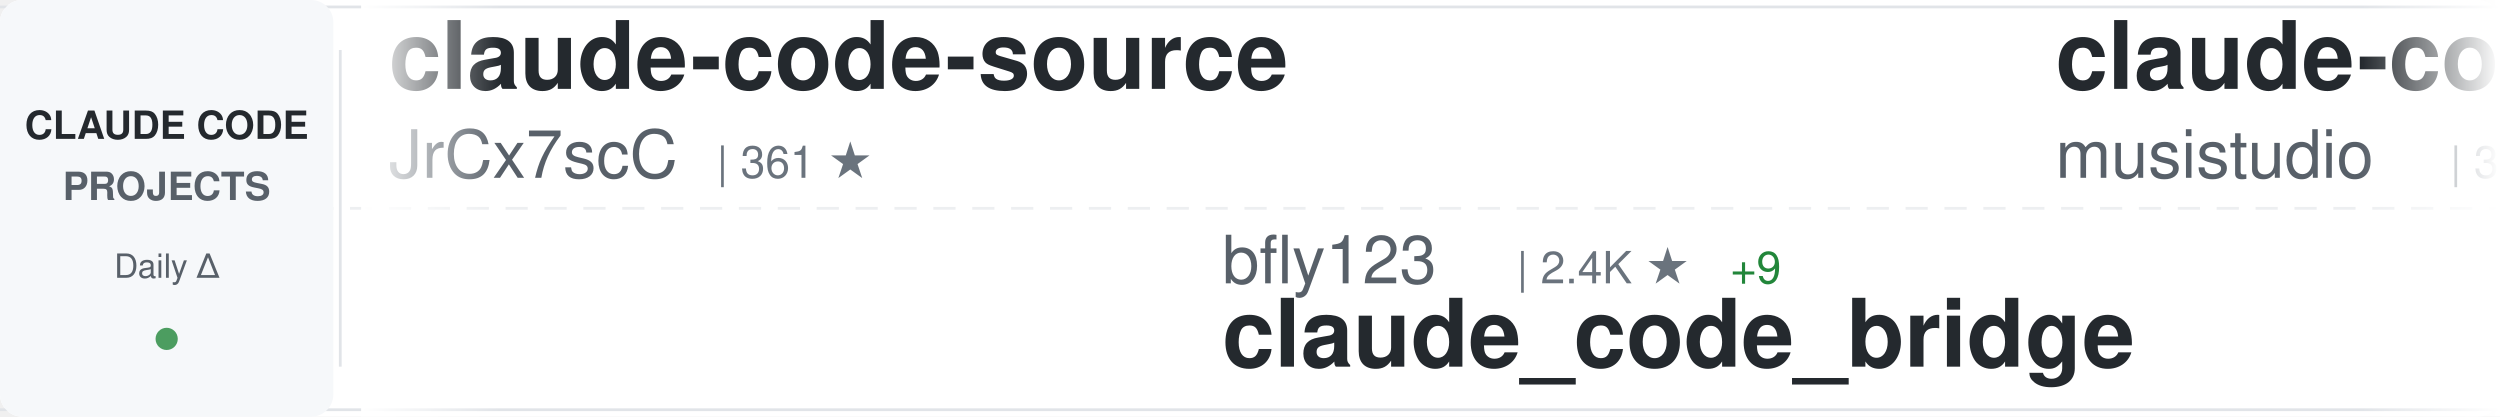
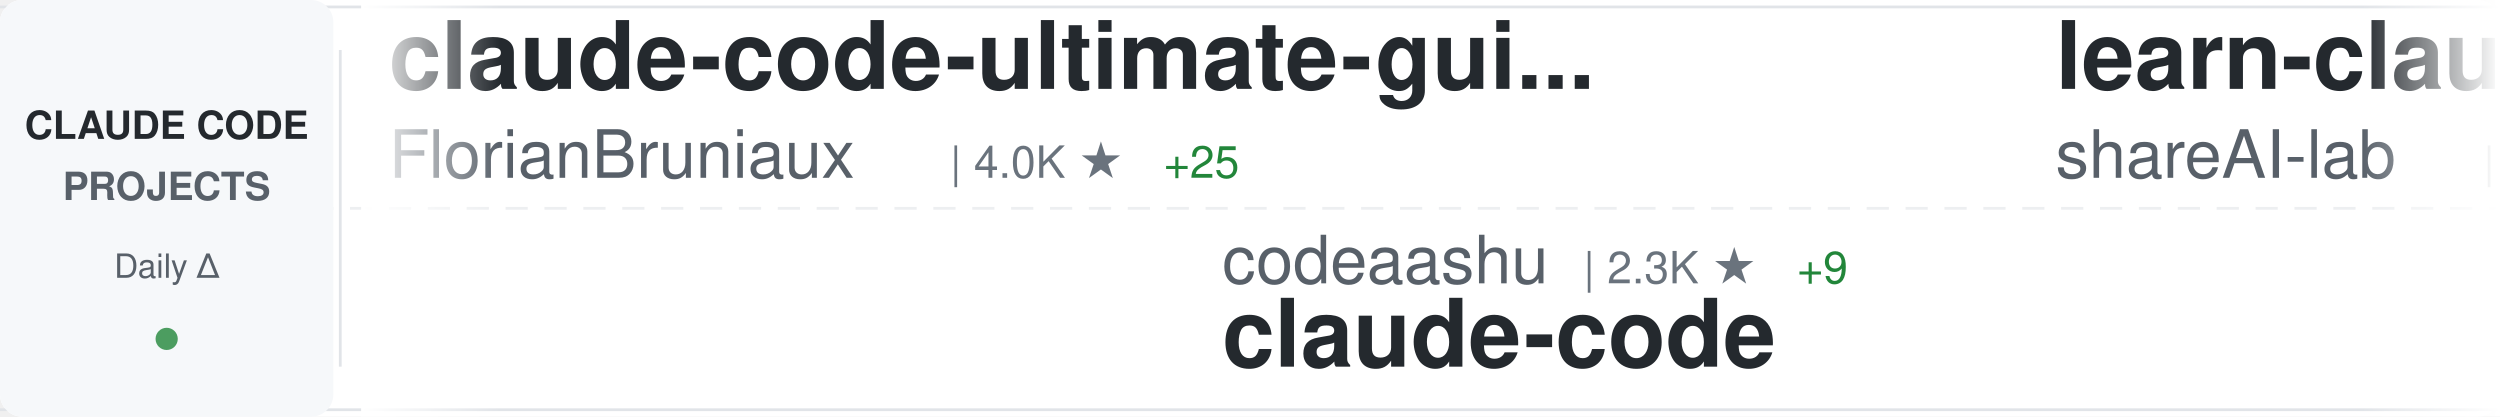
<svg xmlns="http://www.w3.org/2000/svg" width="900" height="150">
  <defs>
    <linearGradient id="awesomeLeftFade" x1="0%" y1="0%" x2="100%" y2="0%">
      <stop offset="0%" style="stop-color:#ffffff;stop-opacity:1" />
      <stop offset="100%" style="stop-color:#ffffff;stop-opacity:0" />
    </linearGradient>
    <linearGradient id="awesomeRightFade" x1="0%" y1="0%" x2="100%" y2="0%">
      <stop offset="0%" style="stop-color:#ffffff;stop-opacity:0" />
      <stop offset="100%" style="stop-color:#ffffff;stop-opacity:1" />
    </linearGradient>
  </defs>
  <rect width="900" height="150" fill="#ffffff" rx="8" />
  <rect x="0" y="2" width="900" height="1" fill="#e1e4e8" />
  <rect x="0" y="147" width="900" height="1" fill="#e1e4e8" />
  <line x1="0" y1="75" x2="900" y2="75" stroke="#e1e4e8" stroke-width="1" stroke-dasharray="8 6" opacity="0.6" />
  <rect x="0" y="0" width="120" height="150" fill="#f6f8fa" rx="8" />
  <text x="60" y="50" font-family="-apple-system, BlinkMacSystemFont, 'Segoe UI', Helvetica, Arial, sans-serif" font-size="14" font-weight="600" fill="#24292e" text-anchor="middle">CLAUDE CODE</text>
  <text x="60" y="72" font-family="-apple-system, BlinkMacSystemFont, 'Segoe UI', Helvetica, Arial, sans-serif" font-size="14" font-weight="600" fill="#586069" text-anchor="middle">PROJECTS</text>
  <text x="60" y="100" font-family="-apple-system, BlinkMacSystemFont, 'Segoe UI', Helvetica, Arial, sans-serif" font-size="12" font-weight="500" fill="#586069" text-anchor="middle">Daily Δ</text>
  <circle cx="60" cy="122" r="4" fill="#22863a" opacity="0.8" />
  <rect x="122" y="18" width="1" height="114" fill="#e1e4e8" />
  <clipPath id="awesomeTickerClip">
    <rect x="130" y="0" width="770" height="150" />
  </clipPath>
  <g clip-path="url(#awesomeTickerClip)">
    <g id="awesomeTickerItems">
      <animateTransform attributeName="transform" attributeType="XML" type="translate" from="0 0" to="-3000 0" dur="54s" repeatCount="indefinite" />
      <g transform="translate(0, 0)">
-         <text x="140" y="32" font-family="-apple-system, BlinkMacSystemFont, 'Segoe UI', Helvetica, Arial, sans-serif" font-size="34" font-weight="600" fill="#24292e">claude-code-source</text>
-         <text x="140" y="64" font-family="-apple-system, BlinkMacSystemFont, 'Segoe UI', Helvetica, Arial, sans-serif" font-size="24" font-weight="400" fill="#586069">JrCx7scC</text>
-         <text x="258" y="64" font-family="-apple-system, BlinkMacSystemFont, 'Segoe UI', Helvetica, Arial, sans-serif" font-size="16" font-weight="500" fill="#6a737d">| 361 ★</text>
+         <text x="140" y="32" font-family="-apple-system, BlinkMacSystemFont, 'Segoe UI', Helvetica, Arial, sans-serif" font-size="34" font-weight="600" fill="#24292e">claude-code-ultimate-gui...</text>
+         <text x="140" y="64" font-family="-apple-system, BlinkMacSystemFont, 'Segoe UI', Helvetica, Arial, sans-serif" font-size="24" font-weight="400" fill="#586069">FlorianBruniaux</text>
+         <text x="342" y="64" font-family="-apple-system, BlinkMacSystemFont, 'Segoe UI', Helvetica, Arial, sans-serif" font-size="16" font-weight="500" fill="#6a737d">| 4.0K ★</text>
+         <text x="419" y="64" font-family="-apple-system, BlinkMacSystemFont, 'Segoe UI', Helvetica, Arial, sans-serif" font-size="16" font-weight="500" fill="#22863a"> +25</text>
      </g>
      <g transform="translate(300, 0)">
-         <text x="140" y="102" font-family="-apple-system, BlinkMacSystemFont, 'Segoe UI', Helvetica, Arial, sans-serif" font-size="24" font-weight="400" fill="#586069">bfly123</text>
-         <text x="246" y="102" font-family="-apple-system, BlinkMacSystemFont, 'Segoe UI', Helvetica, Arial, sans-serif" font-size="16" font-weight="500" fill="#6a737d">| 2.4K ★</text>
-         <text x="323" y="102" font-family="-apple-system, BlinkMacSystemFont, 'Segoe UI', Helvetica, Arial, sans-serif" font-size="16" font-weight="500" fill="#22863a"> +9</text>
-         <text x="140" y="132" font-family="-apple-system, BlinkMacSystemFont, 'Segoe UI', Helvetica, Arial, sans-serif" font-size="34" font-weight="600" fill="#24292e">claude_code_bridge</text>
+         <text x="140" y="102" font-family="-apple-system, BlinkMacSystemFont, 'Segoe UI', Helvetica, Arial, sans-serif" font-size="24" font-weight="400" fill="#586069">codeaashu</text>
+         <text x="270" y="102" font-family="-apple-system, BlinkMacSystemFont, 'Segoe UI', Helvetica, Arial, sans-serif" font-size="16" font-weight="500" fill="#6a737d">| 2.3K ★</text>
+         <text x="347" y="102" font-family="-apple-system, BlinkMacSystemFont, 'Segoe UI', Helvetica, Arial, sans-serif" font-size="16" font-weight="500" fill="#22863a"> +9</text>
+         <text x="140" y="132" font-family="-apple-system, BlinkMacSystemFont, 'Segoe UI', Helvetica, Arial, sans-serif" font-size="34" font-weight="600" fill="#24292e">claude-code</text>
      </g>
      <g transform="translate(600, 0)">
-         <text x="140" y="32" font-family="-apple-system, BlinkMacSystemFont, 'Segoe UI', Helvetica, Arial, sans-serif" font-size="34" font-weight="600" fill="#24292e">claude-code-router</text>
-         <text x="140" y="64" font-family="-apple-system, BlinkMacSystemFont, 'Segoe UI', Helvetica, Arial, sans-serif" font-size="24" font-weight="400" fill="#586069">musistudio</text>
-         <text x="282" y="64" font-family="-apple-system, BlinkMacSystemFont, 'Segoe UI', Helvetica, Arial, sans-serif" font-size="16" font-weight="500" fill="#6a737d">| 33.0K ★</text>
-         <text x="368" y="64" font-family="-apple-system, BlinkMacSystemFont, 'Segoe UI', Helvetica, Arial, sans-serif" font-size="16" font-weight="500" fill="#22863a"> +69</text>
+         <text x="140" y="32" font-family="-apple-system, BlinkMacSystemFont, 'Segoe UI', Helvetica, Arial, sans-serif" font-size="34" font-weight="600" fill="#24292e">learn-claude-code</text>
+         <text x="140" y="64" font-family="-apple-system, BlinkMacSystemFont, 'Segoe UI', Helvetica, Arial, sans-serif" font-size="24" font-weight="400" fill="#586069">shareAI-lab</text>
+         <text x="294" y="64" font-family="-apple-system, BlinkMacSystemFont, 'Segoe UI', Helvetica, Arial, sans-serif" font-size="16" font-weight="500" fill="#6a737d">| 56.7K ★</text>
+         <text x="380" y="64" font-family="-apple-system, BlinkMacSystemFont, 'Segoe UI', Helvetica, Arial, sans-serif" font-size="16" font-weight="500" fill="#22863a"> +227</text>
      </g>
      <g transform="translate(900, 0)">
-         <text x="140" y="102" font-family="-apple-system, BlinkMacSystemFont, 'Segoe UI', Helvetica, Arial, sans-serif" font-size="24" font-weight="400" fill="#586069">nicedreamzapp</text>
-         <text x="318" y="102" font-family="-apple-system, BlinkMacSystemFont, 'Segoe UI', Helvetica, Arial, sans-serif" font-size="16" font-weight="500" fill="#6a737d">| 2.2K ★</text>
-         <text x="395" y="102" font-family="-apple-system, BlinkMacSystemFont, 'Segoe UI', Helvetica, Arial, sans-serif" font-size="16" font-weight="500" fill="#22863a"> +29</text>
-         <text x="140" y="132" font-family="-apple-system, BlinkMacSystemFont, 'Segoe UI', Helvetica, Arial, sans-serif" font-size="34" font-weight="600" fill="#24292e">claude-code-local</text>
+         <text x="140" y="102" font-family="-apple-system, BlinkMacSystemFont, 'Segoe UI', Helvetica, Arial, sans-serif" font-size="24" font-weight="400" fill="#586069">eyaltoledano</text>
+         <text x="306" y="102" font-family="-apple-system, BlinkMacSystemFont, 'Segoe UI', Helvetica, Arial, sans-serif" font-size="16" font-weight="500" fill="#6a737d">| 26.9K ★</text>
+         <text x="392" y="102" font-family="-apple-system, BlinkMacSystemFont, 'Segoe UI', Helvetica, Arial, sans-serif" font-size="16" font-weight="500" fill="#22863a"> +33</text>
+         <text x="140" y="132" font-family="-apple-system, BlinkMacSystemFont, 'Segoe UI', Helvetica, Arial, sans-serif" font-size="34" font-weight="600" fill="#24292e">claude-task-master</text>
      </g>
      <g transform="translate(1200, 0)">
-         <text x="140" y="32" font-family="-apple-system, BlinkMacSystemFont, 'Segoe UI', Helvetica, Arial, sans-serif" font-size="34" font-weight="600" fill="#24292e">how-claude-code-works</text>
-         <text x="140" y="64" font-family="-apple-system, BlinkMacSystemFont, 'Segoe UI', Helvetica, Arial, sans-serif" font-size="24" font-weight="400" fill="#586069">Windy3f3f3f3f</text>
-         <text x="318" y="64" font-family="-apple-system, BlinkMacSystemFont, 'Segoe UI', Helvetica, Arial, sans-serif" font-size="16" font-weight="500" fill="#6a737d">| 2.0K ★</text>
-         <text x="395" y="64" font-family="-apple-system, BlinkMacSystemFont, 'Segoe UI', Helvetica, Arial, sans-serif" font-size="16" font-weight="500" fill="#22863a"> +5</text>
+         <text x="140" y="32" font-family="-apple-system, BlinkMacSystemFont, 'Segoe UI', Helvetica, Arial, sans-serif" font-size="34" font-weight="600" fill="#24292e">claude-code-proxy</text>
+         <text x="140" y="64" font-family="-apple-system, BlinkMacSystemFont, 'Segoe UI', Helvetica, Arial, sans-serif" font-size="24" font-weight="400" fill="#586069">1rgs</text>
+         <text x="210" y="64" font-family="-apple-system, BlinkMacSystemFont, 'Segoe UI', Helvetica, Arial, sans-serif" font-size="16" font-weight="500" fill="#6a737d">| 3.5K ★</text>
+         <text x="287" y="64" font-family="-apple-system, BlinkMacSystemFont, 'Segoe UI', Helvetica, Arial, sans-serif" font-size="16" font-weight="500" fill="#22863a"> +5</text>
      </g>
      <g transform="translate(1500, 0)">
-         <text x="140" y="102" font-family="-apple-system, BlinkMacSystemFont, 'Segoe UI', Helvetica, Arial, sans-serif" font-size="24" font-weight="400" fill="#586069">pengchengneo</text>
-         <text x="306" y="102" font-family="-apple-system, BlinkMacSystemFont, 'Segoe UI', Helvetica, Arial, sans-serif" font-size="16" font-weight="500" fill="#6a737d">| 1.2K ★</text>
-         <text x="383" y="102" font-family="-apple-system, BlinkMacSystemFont, 'Segoe UI', Helvetica, Arial, sans-serif" font-size="16" font-weight="500" fill="#22863a"> +7</text>
-         <text x="140" y="132" font-family="-apple-system, BlinkMacSystemFont, 'Segoe UI', Helvetica, Arial, sans-serif" font-size="34" font-weight="600" fill="#24292e">Claude-Code</text>
+         <text x="140" y="102" font-family="-apple-system, BlinkMacSystemFont, 'Segoe UI', Helvetica, Arial, sans-serif" font-size="24" font-weight="400" fill="#586069">router-for-me</text>
+         <text x="318" y="102" font-family="-apple-system, BlinkMacSystemFont, 'Segoe UI', Helvetica, Arial, sans-serif" font-size="16" font-weight="500" fill="#6a737d">| 28.9K ★</text>
+         <text x="404" y="102" font-family="-apple-system, BlinkMacSystemFont, 'Segoe UI', Helvetica, Arial, sans-serif" font-size="16" font-weight="500" fill="#22863a"> +206</text>
+         <text x="140" y="132" font-family="-apple-system, BlinkMacSystemFont, 'Segoe UI', Helvetica, Arial, sans-serif" font-size="34" font-weight="600" fill="#24292e">CLIProxyAPI</text>
      </g>
      <g transform="translate(1800, 0)">
-         <text x="140" y="32" font-family="-apple-system, BlinkMacSystemFont, 'Segoe UI', Helvetica, Arial, sans-serif" font-size="34" font-weight="600" fill="#24292e">claude-code</text>
-         <text x="140" y="64" font-family="-apple-system, BlinkMacSystemFont, 'Segoe UI', Helvetica, Arial, sans-serif" font-size="24" font-weight="400" fill="#586069">jarmuine</text>
-         <text x="258" y="64" font-family="-apple-system, BlinkMacSystemFont, 'Segoe UI', Helvetica, Arial, sans-serif" font-size="16" font-weight="500" fill="#6a737d">| 2.1K ★</text>
-         <text x="335" y="64" font-family="-apple-system, BlinkMacSystemFont, 'Segoe UI', Helvetica, Arial, sans-serif" font-size="16" font-weight="500" fill="#22863a"> +2</text>
+         <text x="140" y="32" font-family="-apple-system, BlinkMacSystemFont, 'Segoe UI', Helvetica, Arial, sans-serif" font-size="34" font-weight="600" fill="#24292e">nanoclaw</text>
+         <text x="140" y="64" font-family="-apple-system, BlinkMacSystemFont, 'Segoe UI', Helvetica, Arial, sans-serif" font-size="24" font-weight="400" fill="#586069">qwibitai</text>
+         <text x="258" y="64" font-family="-apple-system, BlinkMacSystemFont, 'Segoe UI', Helvetica, Arial, sans-serif" font-size="16" font-weight="500" fill="#6a737d">| 28.1K ★</text>
+         <text x="344" y="64" font-family="-apple-system, BlinkMacSystemFont, 'Segoe UI', Helvetica, Arial, sans-serif" font-size="16" font-weight="500" fill="#22863a"> +126</text>
      </g>
      <g transform="translate(2100, 0)">
-         <text x="140" y="102" font-family="-apple-system, BlinkMacSystemFont, 'Segoe UI', Helvetica, Arial, sans-serif" font-size="24" font-weight="400" fill="#586069">forrestchang</text>
-         <text x="306" y="102" font-family="-apple-system, BlinkMacSystemFont, 'Segoe UI', Helvetica, Arial, sans-serif" font-size="16" font-weight="500" fill="#6a737d">| 89.3K ★</text>
-         <text x="392" y="102" font-family="-apple-system, BlinkMacSystemFont, 'Segoe UI', Helvetica, Arial, sans-serif" font-size="16" font-weight="500" fill="#22863a"> +3.5K</text>
-         <text x="140" y="132" font-family="-apple-system, BlinkMacSystemFont, 'Segoe UI', Helvetica, Arial, sans-serif" font-size="34" font-weight="600" fill="#24292e">andrej-karpathy-skills</text>
+         <text x="140" y="102" font-family="-apple-system, BlinkMacSystemFont, 'Segoe UI', Helvetica, Arial, sans-serif" font-size="24" font-weight="400" fill="#586069">chauncygu</text>
+         <text x="270" y="102" font-family="-apple-system, BlinkMacSystemFont, 'Segoe UI', Helvetica, Arial, sans-serif" font-size="16" font-weight="500" fill="#6a737d">| 2.3K ★</text>
+         <text x="347" y="102" font-family="-apple-system, BlinkMacSystemFont, 'Segoe UI', Helvetica, Arial, sans-serif" font-size="16" font-weight="500" fill="#22863a"> +14</text>
+         <text x="140" y="132" font-family="-apple-system, BlinkMacSystemFont, 'Segoe UI', Helvetica, Arial, sans-serif" font-size="34" font-weight="600" fill="#24292e">collection-claude-code-s...</text>
      </g>
      <g transform="translate(2400, 0)">
-         <text x="140" y="32" font-family="-apple-system, BlinkMacSystemFont, 'Segoe UI', Helvetica, Arial, sans-serif" font-size="34" font-weight="600" fill="#24292e">claude-skills</text>
-         <text x="140" y="64" font-family="-apple-system, BlinkMacSystemFont, 'Segoe UI', Helvetica, Arial, sans-serif" font-size="24" font-weight="400" fill="#586069">alirezarezvani</text>
-         <text x="330" y="64" font-family="-apple-system, BlinkMacSystemFont, 'Segoe UI', Helvetica, Arial, sans-serif" font-size="16" font-weight="500" fill="#6a737d">| 12.8K ★</text>
-         <text x="416" y="64" font-family="-apple-system, BlinkMacSystemFont, 'Segoe UI', Helvetica, Arial, sans-serif" font-size="16" font-weight="500" fill="#22863a"> +113</text>
+         <text x="140" y="32" font-family="-apple-system, BlinkMacSystemFont, 'Segoe UI', Helvetica, Arial, sans-serif" font-size="34" font-weight="600" fill="#24292e">claude-code-system-promp...</text>
+         <text x="140" y="64" font-family="-apple-system, BlinkMacSystemFont, 'Segoe UI', Helvetica, Arial, sans-serif" font-size="24" font-weight="400" fill="#586069">Piebald-AI</text>
+         <text x="282" y="64" font-family="-apple-system, BlinkMacSystemFont, 'Segoe UI', Helvetica, Arial, sans-serif" font-size="16" font-weight="500" fill="#6a737d">| 9.5K ★</text>
+         <text x="359" y="64" font-family="-apple-system, BlinkMacSystemFont, 'Segoe UI', Helvetica, Arial, sans-serif" font-size="16" font-weight="500" fill="#22863a"> +46</text>
      </g>
      <g transform="translate(2700, 0)">
-         <text x="140" y="102" font-family="-apple-system, BlinkMacSystemFont, 'Segoe UI', Helvetica, Arial, sans-serif" font-size="24" font-weight="400" fill="#586069">ykdojo</text>
-         <text x="234" y="102" font-family="-apple-system, BlinkMacSystemFont, 'Segoe UI', Helvetica, Arial, sans-serif" font-size="16" font-weight="500" fill="#6a737d">| 8.0K ★</text>
-         <text x="311" y="102" font-family="-apple-system, BlinkMacSystemFont, 'Segoe UI', Helvetica, Arial, sans-serif" font-size="16" font-weight="500" fill="#22863a"> +21</text>
-         <text x="140" y="132" font-family="-apple-system, BlinkMacSystemFont, 'Segoe UI', Helvetica, Arial, sans-serif" font-size="34" font-weight="600" fill="#24292e">claude-code-tips</text>
+         <text x="140" y="102" font-family="-apple-system, BlinkMacSystemFont, 'Segoe UI', Helvetica, Arial, sans-serif" font-size="24" font-weight="400" fill="#586069">repowise-dev</text>
+         <text x="306" y="102" font-family="-apple-system, BlinkMacSystemFont, 'Segoe UI', Helvetica, Arial, sans-serif" font-size="16" font-weight="500" fill="#6a737d">| 970 ★</text>
+         <text x="374" y="102" font-family="-apple-system, BlinkMacSystemFont, 'Segoe UI', Helvetica, Arial, sans-serif" font-size="16" font-weight="500" fill="#22863a"> +5</text>
+         <text x="140" y="132" font-family="-apple-system, BlinkMacSystemFont, 'Segoe UI', Helvetica, Arial, sans-serif" font-size="34" font-weight="600" fill="#24292e">claude-code-prompts</text>
      </g>
      <g transform="translate(3000, 0)">
-         <text x="140" y="32" font-family="-apple-system, BlinkMacSystemFont, 'Segoe UI', Helvetica, Arial, sans-serif" font-size="34" font-weight="600" fill="#24292e">claude-code-source</text>
-         <text x="140" y="64" font-family="-apple-system, BlinkMacSystemFont, 'Segoe UI', Helvetica, Arial, sans-serif" font-size="24" font-weight="400" fill="#586069">JrCx7scC</text>
-         <text x="258" y="64" font-family="-apple-system, BlinkMacSystemFont, 'Segoe UI', Helvetica, Arial, sans-serif" font-size="16" font-weight="500" fill="#6a737d">| 361 ★</text>
+         <text x="140" y="32" font-family="-apple-system, BlinkMacSystemFont, 'Segoe UI', Helvetica, Arial, sans-serif" font-size="34" font-weight="600" fill="#24292e">claude-code-ultimate-gui...</text>
+         <text x="140" y="64" font-family="-apple-system, BlinkMacSystemFont, 'Segoe UI', Helvetica, Arial, sans-serif" font-size="24" font-weight="400" fill="#586069">FlorianBruniaux</text>
+         <text x="342" y="64" font-family="-apple-system, BlinkMacSystemFont, 'Segoe UI', Helvetica, Arial, sans-serif" font-size="16" font-weight="500" fill="#6a737d">| 4.0K ★</text>
+         <text x="419" y="64" font-family="-apple-system, BlinkMacSystemFont, 'Segoe UI', Helvetica, Arial, sans-serif" font-size="16" font-weight="500" fill="#22863a"> +25</text>
      </g>
      <g transform="translate(3300, 0)">
-         <text x="140" y="102" font-family="-apple-system, BlinkMacSystemFont, 'Segoe UI', Helvetica, Arial, sans-serif" font-size="24" font-weight="400" fill="#586069">bfly123</text>
-         <text x="246" y="102" font-family="-apple-system, BlinkMacSystemFont, 'Segoe UI', Helvetica, Arial, sans-serif" font-size="16" font-weight="500" fill="#6a737d">| 2.4K ★</text>
-         <text x="323" y="102" font-family="-apple-system, BlinkMacSystemFont, 'Segoe UI', Helvetica, Arial, sans-serif" font-size="16" font-weight="500" fill="#22863a"> +9</text>
-         <text x="140" y="132" font-family="-apple-system, BlinkMacSystemFont, 'Segoe UI', Helvetica, Arial, sans-serif" font-size="34" font-weight="600" fill="#24292e">claude_code_bridge</text>
+         <text x="140" y="102" font-family="-apple-system, BlinkMacSystemFont, 'Segoe UI', Helvetica, Arial, sans-serif" font-size="24" font-weight="400" fill="#586069">codeaashu</text>
+         <text x="270" y="102" font-family="-apple-system, BlinkMacSystemFont, 'Segoe UI', Helvetica, Arial, sans-serif" font-size="16" font-weight="500" fill="#6a737d">| 2.3K ★</text>
+         <text x="347" y="102" font-family="-apple-system, BlinkMacSystemFont, 'Segoe UI', Helvetica, Arial, sans-serif" font-size="16" font-weight="500" fill="#22863a"> +9</text>
+         <text x="140" y="132" font-family="-apple-system, BlinkMacSystemFont, 'Segoe UI', Helvetica, Arial, sans-serif" font-size="34" font-weight="600" fill="#24292e">claude-code</text>
      </g>
      <g transform="translate(3600, 0)">
-         <text x="140" y="32" font-family="-apple-system, BlinkMacSystemFont, 'Segoe UI', Helvetica, Arial, sans-serif" font-size="34" font-weight="600" fill="#24292e">claude-code-router</text>
-         <text x="140" y="64" font-family="-apple-system, BlinkMacSystemFont, 'Segoe UI', Helvetica, Arial, sans-serif" font-size="24" font-weight="400" fill="#586069">musistudio</text>
-         <text x="282" y="64" font-family="-apple-system, BlinkMacSystemFont, 'Segoe UI', Helvetica, Arial, sans-serif" font-size="16" font-weight="500" fill="#6a737d">| 33.0K ★</text>
-         <text x="368" y="64" font-family="-apple-system, BlinkMacSystemFont, 'Segoe UI', Helvetica, Arial, sans-serif" font-size="16" font-weight="500" fill="#22863a"> +69</text>
+         <text x="140" y="32" font-family="-apple-system, BlinkMacSystemFont, 'Segoe UI', Helvetica, Arial, sans-serif" font-size="34" font-weight="600" fill="#24292e">learn-claude-code</text>
+         <text x="140" y="64" font-family="-apple-system, BlinkMacSystemFont, 'Segoe UI', Helvetica, Arial, sans-serif" font-size="24" font-weight="400" fill="#586069">shareAI-lab</text>
+         <text x="294" y="64" font-family="-apple-system, BlinkMacSystemFont, 'Segoe UI', Helvetica, Arial, sans-serif" font-size="16" font-weight="500" fill="#6a737d">| 56.7K ★</text>
+         <text x="380" y="64" font-family="-apple-system, BlinkMacSystemFont, 'Segoe UI', Helvetica, Arial, sans-serif" font-size="16" font-weight="500" fill="#22863a"> +227</text>
      </g>
      <g transform="translate(3900, 0)">
-         <text x="140" y="102" font-family="-apple-system, BlinkMacSystemFont, 'Segoe UI', Helvetica, Arial, sans-serif" font-size="24" font-weight="400" fill="#586069">nicedreamzapp</text>
-         <text x="318" y="102" font-family="-apple-system, BlinkMacSystemFont, 'Segoe UI', Helvetica, Arial, sans-serif" font-size="16" font-weight="500" fill="#6a737d">| 2.2K ★</text>
-         <text x="395" y="102" font-family="-apple-system, BlinkMacSystemFont, 'Segoe UI', Helvetica, Arial, sans-serif" font-size="16" font-weight="500" fill="#22863a"> +29</text>
-         <text x="140" y="132" font-family="-apple-system, BlinkMacSystemFont, 'Segoe UI', Helvetica, Arial, sans-serif" font-size="34" font-weight="600" fill="#24292e">claude-code-local</text>
+         <text x="140" y="102" font-family="-apple-system, BlinkMacSystemFont, 'Segoe UI', Helvetica, Arial, sans-serif" font-size="24" font-weight="400" fill="#586069">eyaltoledano</text>
+         <text x="306" y="102" font-family="-apple-system, BlinkMacSystemFont, 'Segoe UI', Helvetica, Arial, sans-serif" font-size="16" font-weight="500" fill="#6a737d">| 26.9K ★</text>
+         <text x="392" y="102" font-family="-apple-system, BlinkMacSystemFont, 'Segoe UI', Helvetica, Arial, sans-serif" font-size="16" font-weight="500" fill="#22863a"> +33</text>
+         <text x="140" y="132" font-family="-apple-system, BlinkMacSystemFont, 'Segoe UI', Helvetica, Arial, sans-serif" font-size="34" font-weight="600" fill="#24292e">claude-task-master</text>
      </g>
    </g>
  </g>
  <rect x="130" y="0" width="50" height="150" fill="url(#awesomeLeftFade)" />
  <rect x="850" y="0" width="50" height="150" fill="url(#awesomeRightFade)" />
</svg>
